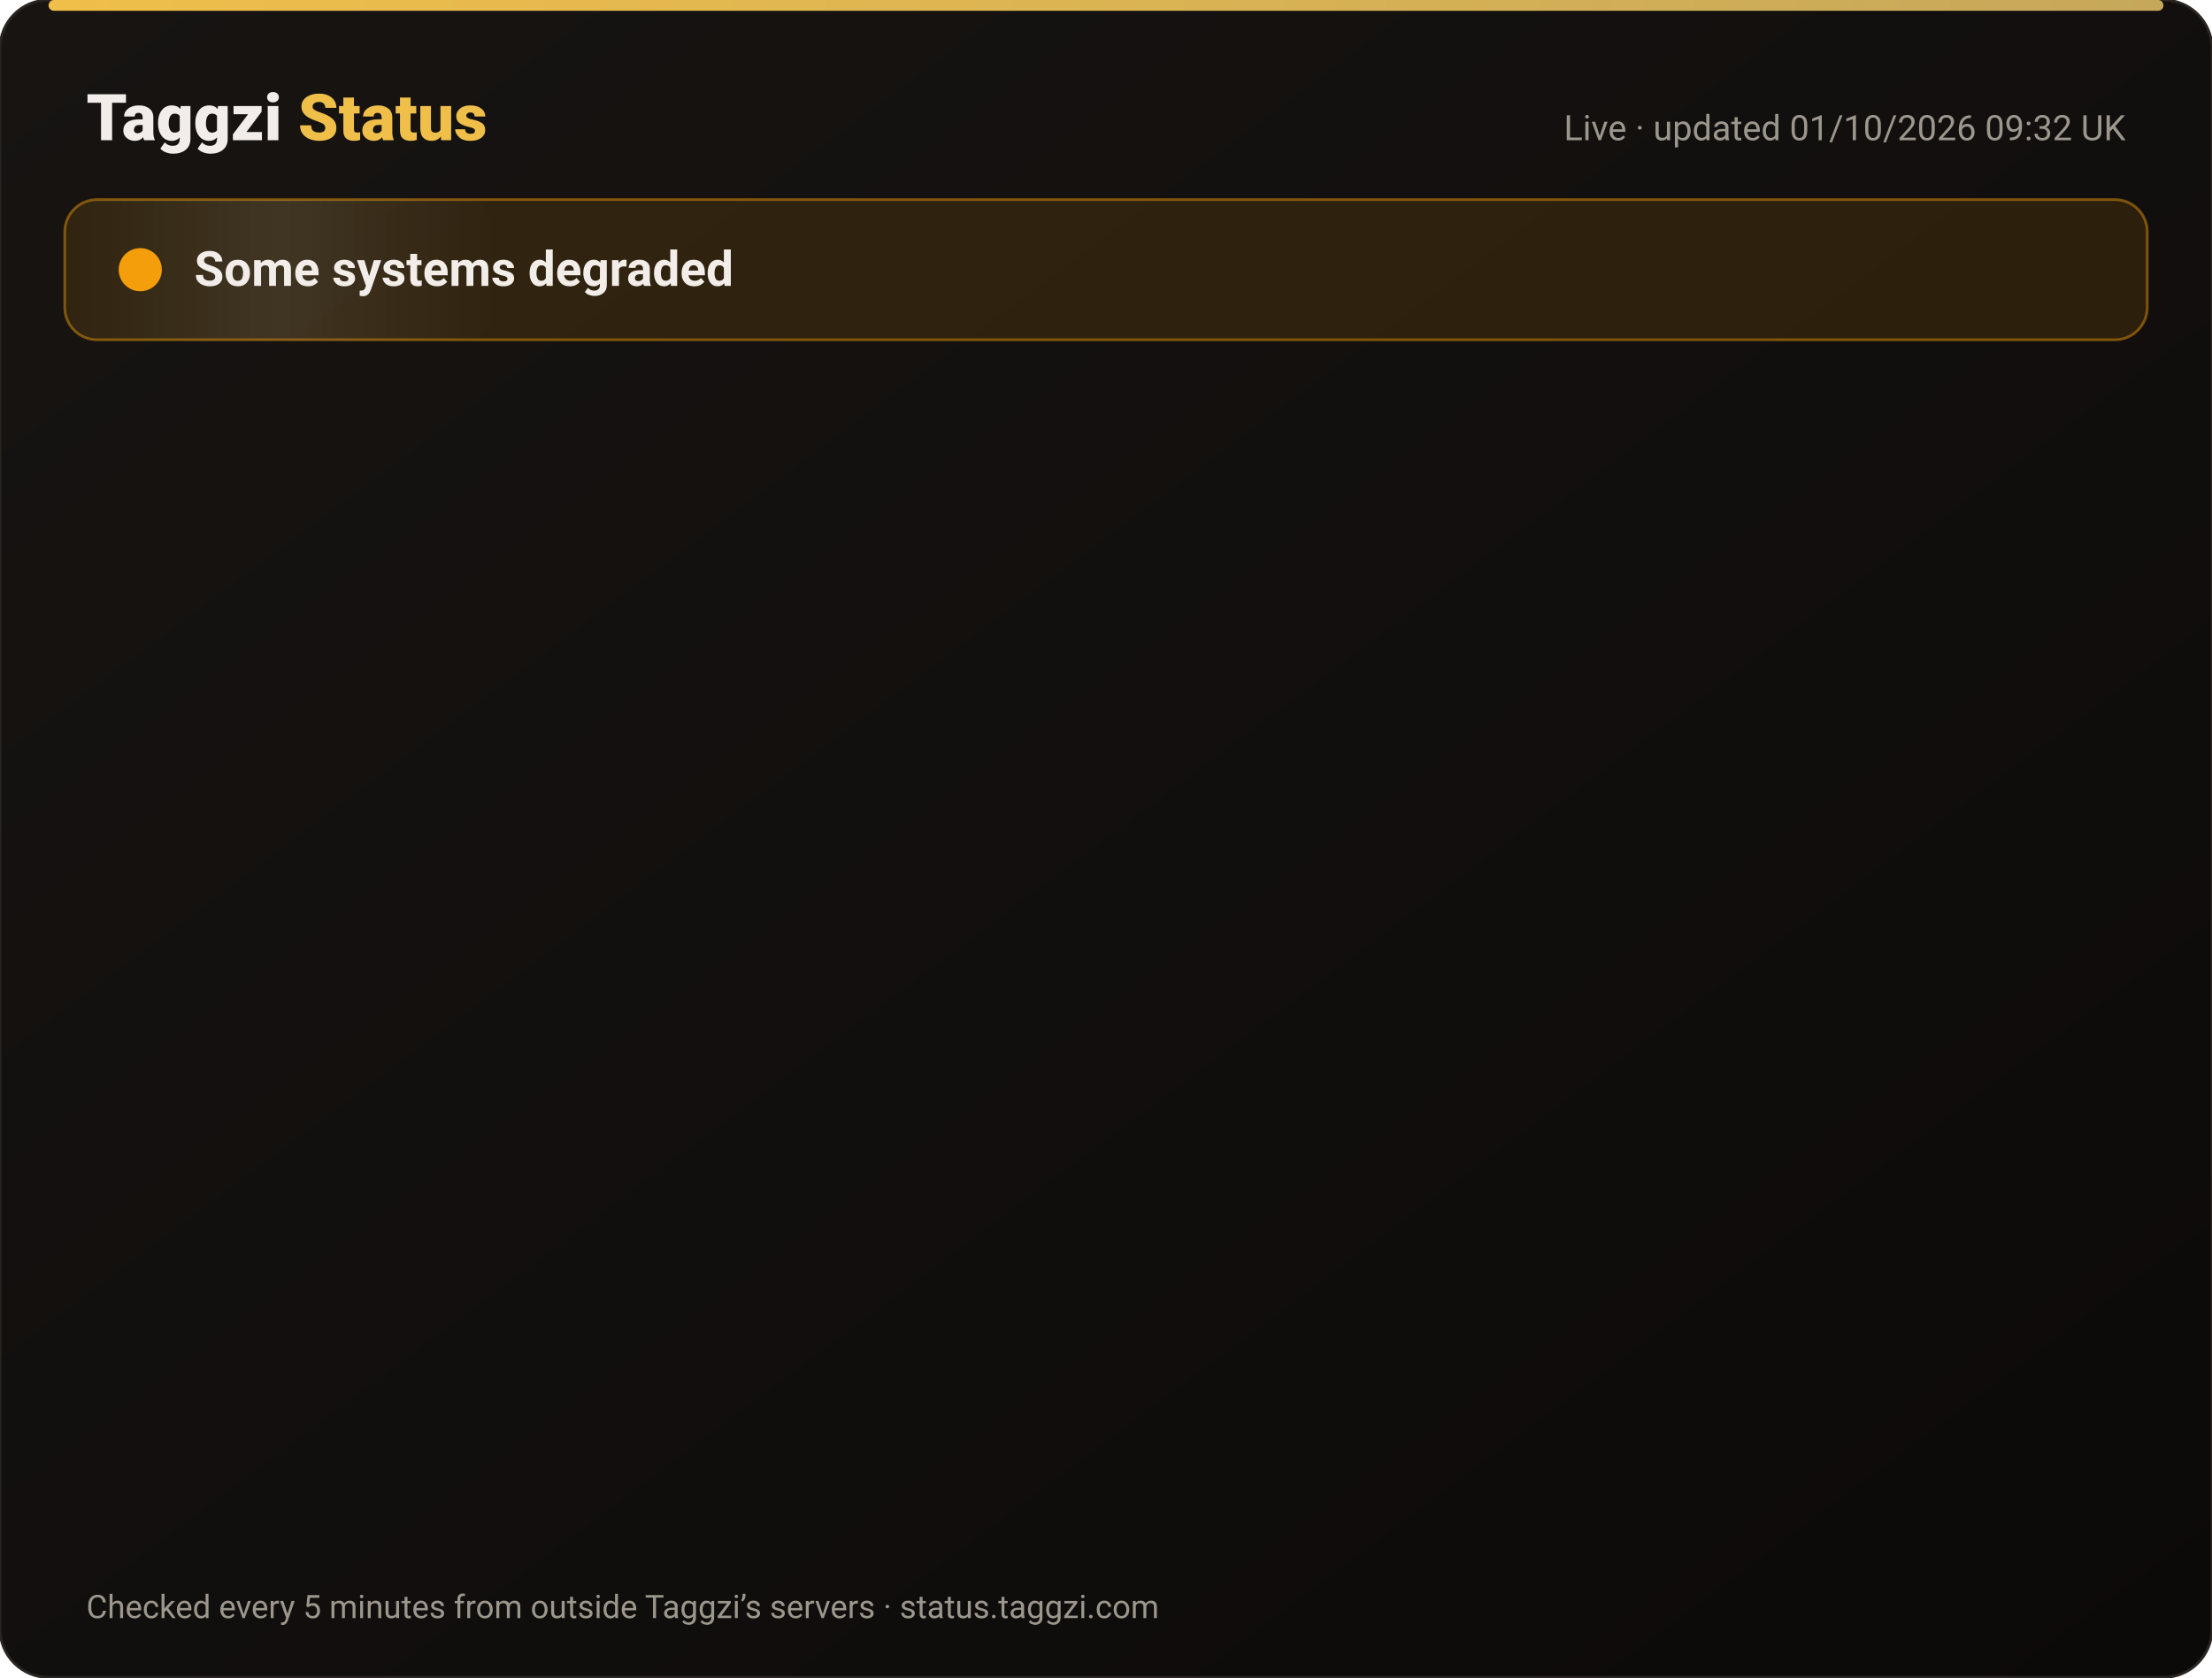
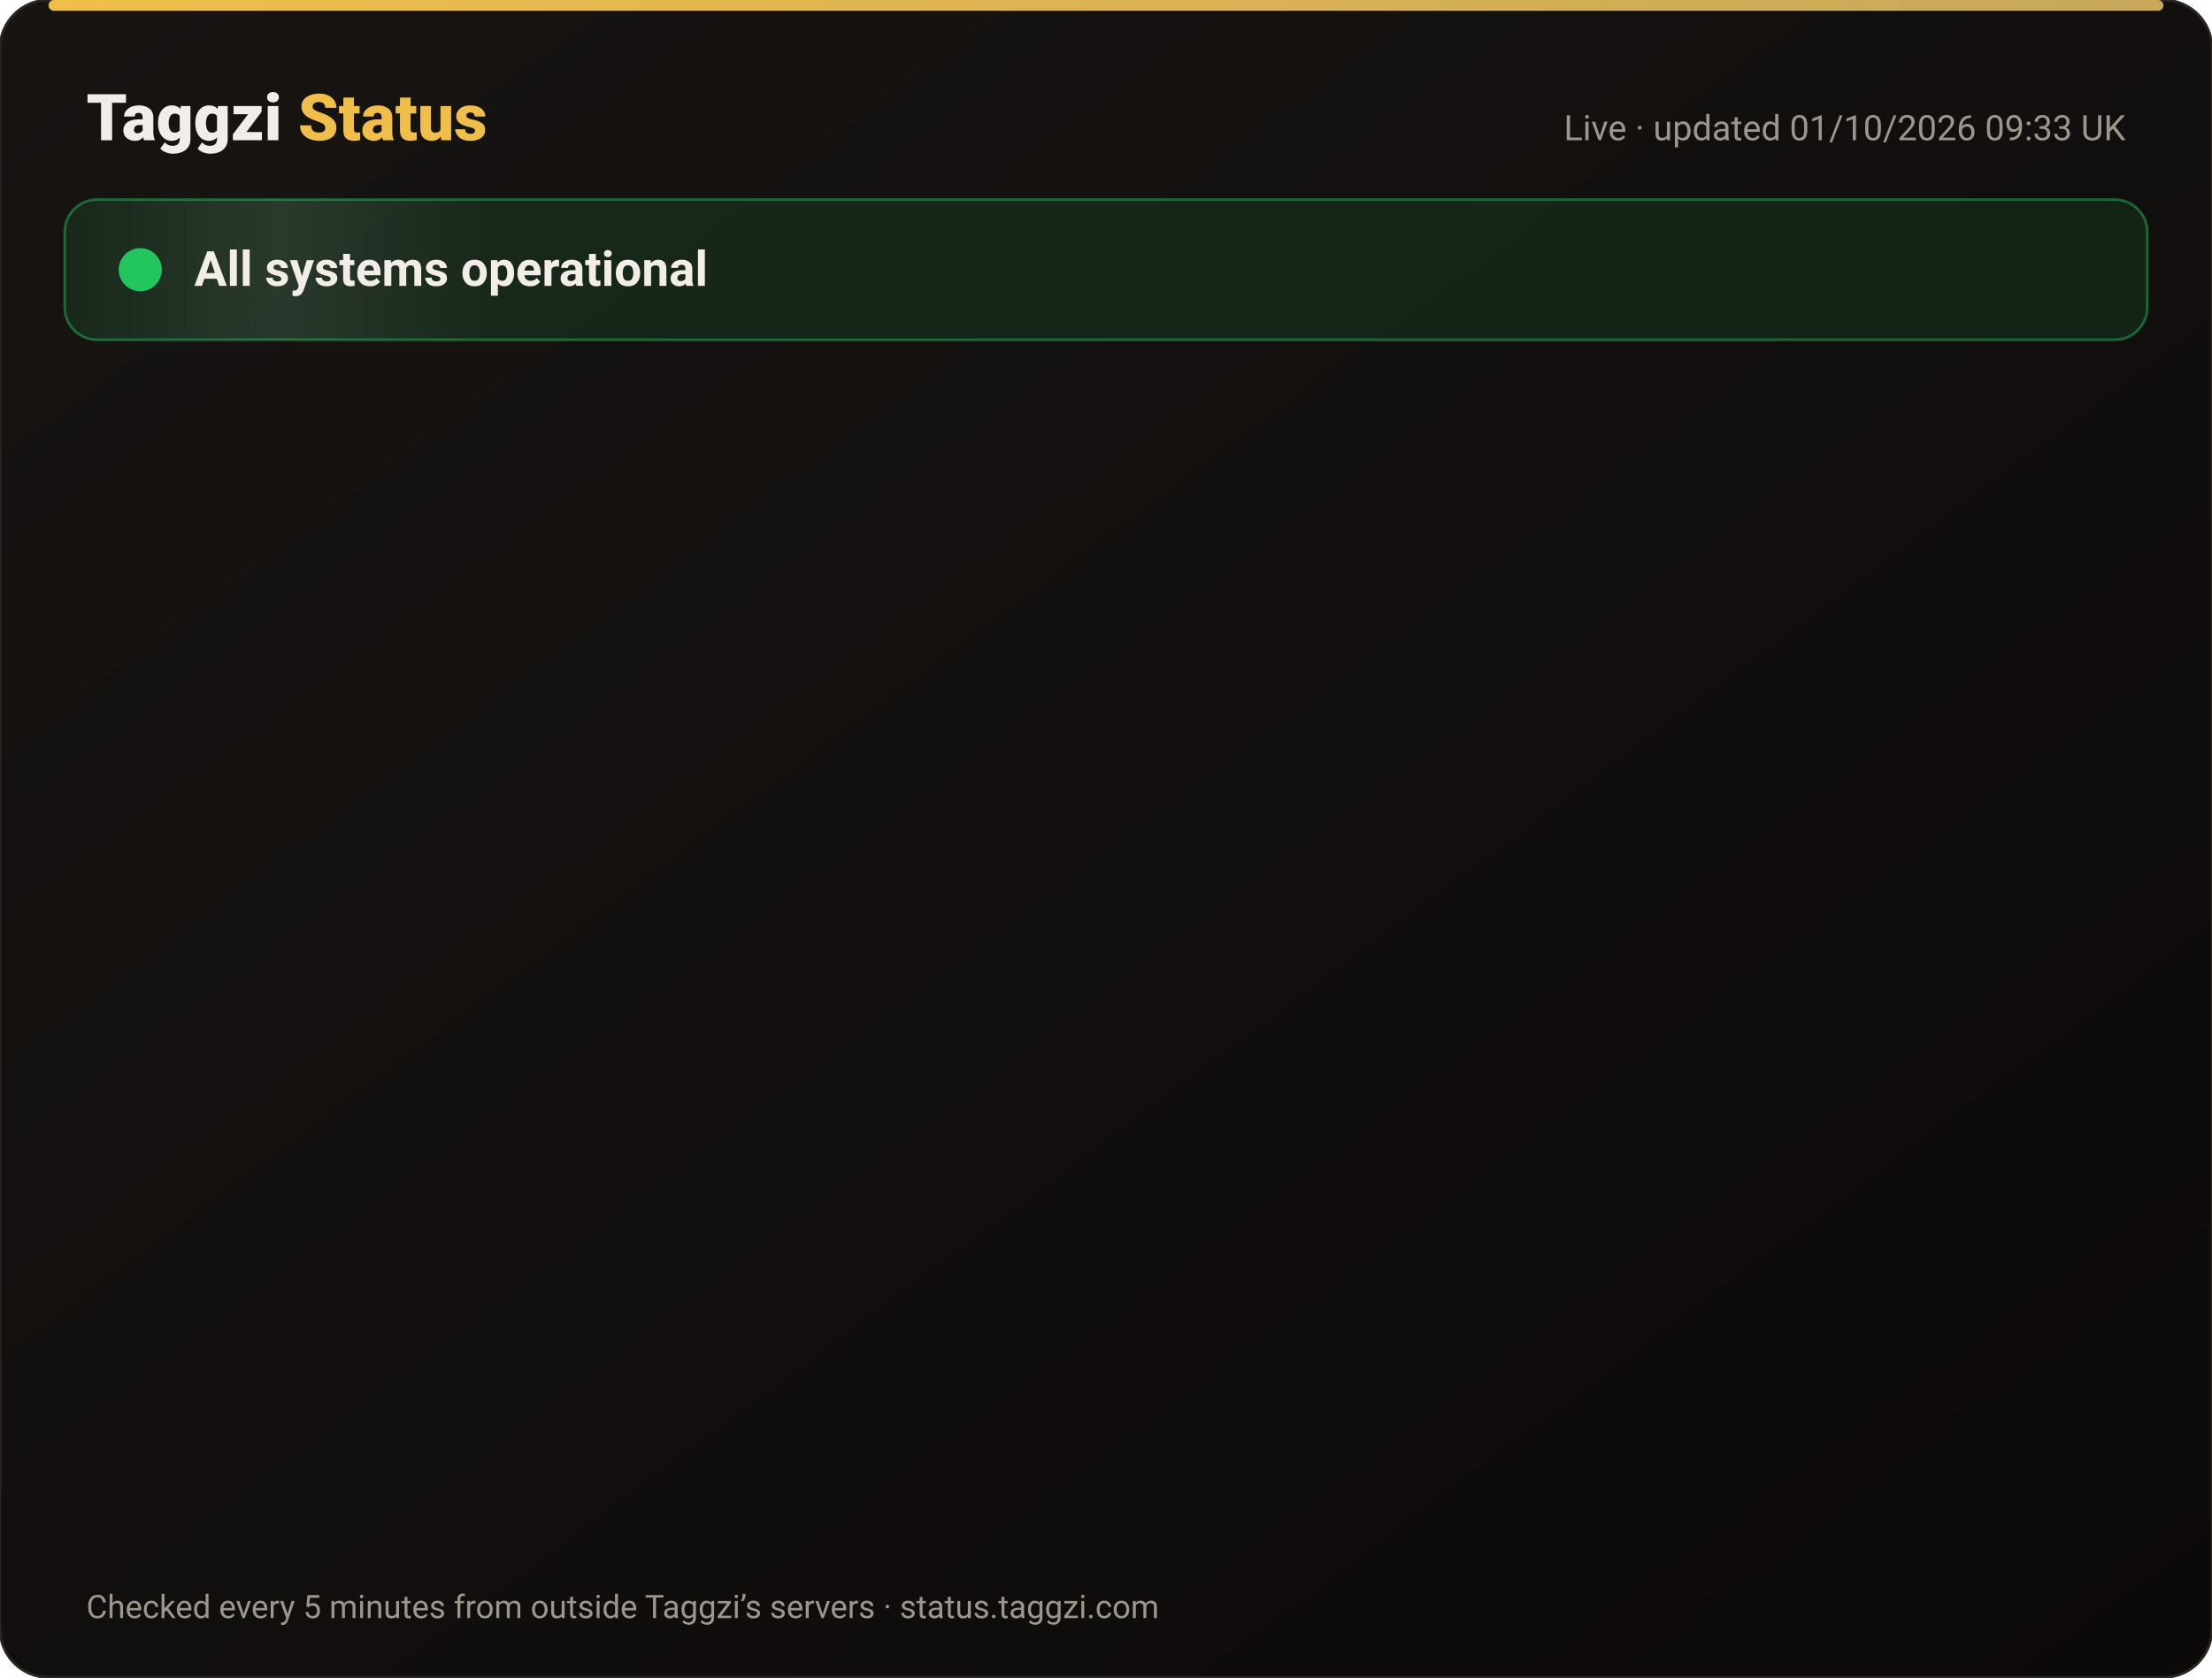
<svg xmlns="http://www.w3.org/2000/svg" width="820" height="622" viewBox="0 0 820 622" font-family="-apple-system,Segoe UI,Roboto,Helvetica,Arial,sans-serif">
  <defs>
    <linearGradient id="bg" x1="0" y1="0" x2="1" y2="1">
      <stop offset="0" stop-color="#171412" />
      <stop offset="1" stop-color="#0C0A09" />
    </linearGradient>
    <linearGradient id="gold" x1="0" x2="1">
      <stop offset="0" stop-color="#F0BF4A" />
      <stop offset="1" stop-color="#c6a85b" />
    </linearGradient>
    <linearGradient id="shine" x1="0" x2="1">
      <stop offset="0" stop-color="#fff" stop-opacity="0" />
      <stop offset=".5" stop-color="#fff" stop-opacity=".08" />
      <stop offset="1" stop-color="#fff" stop-opacity="0" />
    </linearGradient>
  </defs>
  <rect width="820" height="622" rx="18" fill="url(#bg)" stroke="#2a2521" />
  <rect x="18" y="0" width="784" height="4" rx="2" fill="url(#gold)" />
  <text x="32" y="52" font-size="24" font-weight="800" fill="#F2EDE8">Taggzi <tspan fill="#F0BF4A">Status</tspan>
  </text>
-   <text x="788" y="52" font-size="13" fill="#9C968C" text-anchor="end">Live · updated 01/10/2026 09:32 UK</text>
-   <rect x="24" y="74" width="772" height="52" rx="12" fill="#f59e0b" fill-opacity=".12" stroke="#f59e0b" stroke-opacity=".45" />
+   <text x="788" y="52" font-size="13" fill="#9C968C" text-anchor="end">Live · updated 01/10/2026 09:33 UK</text>
+   <rect x="24" y="74" width="772" height="52" rx="12" fill="#22c55e" fill-opacity=".12" stroke="#22c55e" stroke-opacity=".45" />
  <rect x="24" y="74" width="160" height="52" rx="12" fill="url(#shine)">
    <animate attributeName="x" from="-160" to="820" dur="4s" repeatCount="indefinite" />
  </rect>
-   <circle cx="52" cy="100" r="7" fill="#f59e0b" />
-   <circle cx="52" cy="100" r="7" fill="none" stroke="#f59e0b" stroke-width="2">
+   <circle cx="52" cy="100" r="7" fill="#22c55e" />
+   <circle cx="52" cy="100" r="7" fill="none" stroke="#22c55e" stroke-width="2">
    <animate attributeName="r" values="7;15;7" dur="2s" repeatCount="indefinite" />
    <animate attributeName="opacity" values=".9;0;.9" dur="2s" repeatCount="indefinite" />
  </circle>
-   <text x="72" y="106" font-size="18" font-weight="700" fill="#F2EDE8">Some systems degraded</text>
+   <text x="72" y="106" font-size="18" font-weight="700" fill="#F2EDE8">All systems operational</text>
  <g opacity="0">
    <animate attributeName="opacity" from="0" to="1" begin="0.00s" dur=".6s" fill="freeze" />
    <line x1="32" y1="188" x2="788" y2="188" stroke="#2a2521" />
-     <circle cx="44" cy="166" r="6" fill="#f59e0b">
+     <circle cx="44" cy="166" r="6" fill="#22c55e">
      <animate attributeName="opacity" values="1;.45;1" dur="2.4s" begin="0.00s" repeatCount="indefinite" />
    </circle>
    <text x="62" y="171" font-size="15" font-weight="650" fill="#F2EDE8">Website</text>
    <text x="630" y="171" font-size="13" fill="#9C968C" text-anchor="end">100.00% uptime</text>
-     <rect x="648" y="154" width="140" height="24" rx="12" fill="#f59e0b" fill-opacity=".14" stroke="#f59e0b" stroke-opacity=".5" />
-     <text x="718" y="171" font-size="12" font-weight="700" fill="#f59e0b" text-anchor="middle">Degraded</text>
+     <rect x="648" y="154" width="140" height="24" rx="12" fill="#22c55e" fill-opacity=".14" stroke="#22c55e" stroke-opacity=".5" />
+     <text x="718" y="171" font-size="12" font-weight="700" fill="#22c55e" text-anchor="middle">Operational</text>
  </g>
  <g opacity="0">
    <animate attributeName="opacity" from="0" to="1" begin="0.15s" dur=".6s" fill="freeze" />
    <line x1="32" y1="234" x2="788" y2="234" stroke="#2a2521" />
-     <circle cx="44" cy="212" r="6" fill="#f59e0b">
+     <circle cx="44" cy="212" r="6" fill="#22c55e">
      <animate attributeName="opacity" values="1;.45;1" dur="2.4s" begin="0.15s" repeatCount="indefinite" />
    </circle>
    <text x="62" y="217" font-size="15" font-weight="650" fill="#F2EDE8">Tag scans</text>
    <text x="630" y="217" font-size="13" fill="#9C968C" text-anchor="end">100.00% uptime</text>
-     <rect x="648" y="200" width="140" height="24" rx="12" fill="#f59e0b" fill-opacity=".14" stroke="#f59e0b" stroke-opacity=".5" />
-     <text x="718" y="217" font-size="12" font-weight="700" fill="#f59e0b" text-anchor="middle">Degraded</text>
+     <rect x="648" y="200" width="140" height="24" rx="12" fill="#22c55e" fill-opacity=".14" stroke="#22c55e" stroke-opacity=".5" />
+     <text x="718" y="217" font-size="12" font-weight="700" fill="#22c55e" text-anchor="middle">Operational</text>
  </g>
  <g opacity="0">
    <animate attributeName="opacity" from="0" to="1" begin="0.30s" dur=".6s" fill="freeze" />
    <line x1="32" y1="280" x2="788" y2="280" stroke="#2a2521" />
-     <circle cx="44" cy="258" r="6" fill="#f59e0b">
+     <circle cx="44" cy="258" r="6" fill="#22c55e">
      <animate attributeName="opacity" values="1;.45;1" dur="2.4s" begin="0.30s" repeatCount="indefinite" />
    </circle>
    <text x="62" y="263" font-size="15" font-weight="650" fill="#F2EDE8">Manual tag lookup</text>
    <text x="630" y="263" font-size="13" fill="#9C968C" text-anchor="end">100.00% uptime</text>
-     <rect x="648" y="246" width="140" height="24" rx="12" fill="#f59e0b" fill-opacity=".14" stroke="#f59e0b" stroke-opacity=".5" />
-     <text x="718" y="263" font-size="12" font-weight="700" fill="#f59e0b" text-anchor="middle">Degraded</text>
+     <rect x="648" y="246" width="140" height="24" rx="12" fill="#22c55e" fill-opacity=".14" stroke="#22c55e" stroke-opacity=".5" />
+     <text x="718" y="263" font-size="12" font-weight="700" fill="#22c55e" text-anchor="middle">Operational</text>
  </g>
  <g opacity="0">
    <animate attributeName="opacity" from="0" to="1" begin="0.45s" dur=".6s" fill="freeze" />
    <line x1="32" y1="326" x2="788" y2="326" stroke="#2a2521" />
-     <circle cx="44" cy="304" r="6" fill="#f59e0b">
+     <circle cx="44" cy="304" r="6" fill="#22c55e">
      <animate attributeName="opacity" values="1;.45;1" dur="2.4s" begin="0.45s" repeatCount="indefinite" />
    </circle>
    <text x="62" y="309" font-size="15" font-weight="650" fill="#F2EDE8">App &amp; login</text>
    <text x="630" y="309" font-size="13" fill="#9C968C" text-anchor="end">100.00% uptime</text>
-     <rect x="648" y="292" width="140" height="24" rx="12" fill="#f59e0b" fill-opacity=".14" stroke="#f59e0b" stroke-opacity=".5" />
-     <text x="718" y="309" font-size="12" font-weight="700" fill="#f59e0b" text-anchor="middle">Degraded</text>
+     <rect x="648" y="292" width="140" height="24" rx="12" fill="#22c55e" fill-opacity=".14" stroke="#22c55e" stroke-opacity=".5" />
+     <text x="718" y="309" font-size="12" font-weight="700" fill="#22c55e" text-anchor="middle">Operational</text>
  </g>
  <g opacity="0">
    <animate attributeName="opacity" from="0" to="1" begin="0.60s" dur=".6s" fill="freeze" />
    <line x1="32" y1="372" x2="788" y2="372" stroke="#2a2521" />
-     <circle cx="44" cy="350" r="6" fill="#f59e0b">
+     <circle cx="44" cy="350" r="6" fill="#22c55e">
      <animate attributeName="opacity" values="1;.45;1" dur="2.4s" begin="0.60s" repeatCount="indefinite" />
    </circle>
    <text x="62" y="355" font-size="15" font-weight="650" fill="#F2EDE8">Community alerts</text>
    <text x="630" y="355" font-size="13" fill="#9C968C" text-anchor="end">100.00% uptime</text>
-     <rect x="648" y="338" width="140" height="24" rx="12" fill="#f59e0b" fill-opacity=".14" stroke="#f59e0b" stroke-opacity=".5" />
-     <text x="718" y="355" font-size="12" font-weight="700" fill="#f59e0b" text-anchor="middle">Degraded</text>
+     <rect x="648" y="338" width="140" height="24" rx="12" fill="#22c55e" fill-opacity=".14" stroke="#22c55e" stroke-opacity=".5" />
+     <text x="718" y="355" font-size="12" font-weight="700" fill="#22c55e" text-anchor="middle">Operational</text>
  </g>
  <g opacity="0">
    <animate attributeName="opacity" from="0" to="1" begin="0.75s" dur=".6s" fill="freeze" />
    <line x1="32" y1="418" x2="788" y2="418" stroke="#2a2521" />
-     <circle cx="44" cy="396" r="6" fill="#f59e0b">
+     <circle cx="44" cy="396" r="6" fill="#22c55e">
      <animate attributeName="opacity" values="1;.45;1" dur="2.4s" begin="0.75s" repeatCount="indefinite" />
    </circle>
    <text x="62" y="401" font-size="15" font-weight="650" fill="#F2EDE8">Private calling</text>
    <text x="630" y="401" font-size="13" fill="#9C968C" text-anchor="end">100.00% uptime</text>
-     <rect x="648" y="384" width="140" height="24" rx="12" fill="#f59e0b" fill-opacity=".14" stroke="#f59e0b" stroke-opacity=".5" />
-     <text x="718" y="401" font-size="12" font-weight="700" fill="#f59e0b" text-anchor="middle">Degraded</text>
+     <rect x="648" y="384" width="140" height="24" rx="12" fill="#22c55e" fill-opacity=".14" stroke="#22c55e" stroke-opacity=".5" />
+     <text x="718" y="401" font-size="12" font-weight="700" fill="#22c55e" text-anchor="middle">Operational</text>
  </g>
  <g opacity="0">
    <animate attributeName="opacity" from="0" to="1" begin="0.90s" dur=".6s" fill="freeze" />
    <line x1="32" y1="464" x2="788" y2="464" stroke="#2a2521" />
-     <circle cx="44" cy="442" r="6" fill="#f59e0b">
+     <circle cx="44" cy="442" r="6" fill="#22c55e">
      <animate attributeName="opacity" values="1;.45;1" dur="2.4s" begin="0.90s" repeatCount="indefinite" />
    </circle>
    <text x="62" y="447" font-size="15" font-weight="650" fill="#F2EDE8">Payments</text>
    <text x="630" y="447" font-size="13" fill="#9C968C" text-anchor="end">100.00% uptime</text>
-     <rect x="648" y="430" width="140" height="24" rx="12" fill="#f59e0b" fill-opacity=".14" stroke="#f59e0b" stroke-opacity=".5" />
-     <text x="718" y="447" font-size="12" font-weight="700" fill="#f59e0b" text-anchor="middle">Degraded</text>
+     <rect x="648" y="430" width="140" height="24" rx="12" fill="#22c55e" fill-opacity=".14" stroke="#22c55e" stroke-opacity=".5" />
+     <text x="718" y="447" font-size="12" font-weight="700" fill="#22c55e" text-anchor="middle">Operational</text>
  </g>
  <g opacity="0">
    <animate attributeName="opacity" from="0" to="1" begin="1.05s" dur=".6s" fill="freeze" />
    <line x1="32" y1="510" x2="788" y2="510" stroke="#2a2521" />
-     <circle cx="44" cy="488" r="6" fill="#f59e0b">
+     <circle cx="44" cy="488" r="6" fill="#22c55e">
      <animate attributeName="opacity" values="1;.45;1" dur="2.4s" begin="1.05s" repeatCount="indefinite" />
    </circle>
    <text x="62" y="493" font-size="15" font-weight="650" fill="#F2EDE8">Email &amp; support</text>
    <text x="630" y="493" font-size="13" fill="#9C968C" text-anchor="end">100.00% uptime</text>
-     <rect x="648" y="476" width="140" height="24" rx="12" fill="#f59e0b" fill-opacity=".14" stroke="#f59e0b" stroke-opacity=".5" />
-     <text x="718" y="493" font-size="12" font-weight="700" fill="#f59e0b" text-anchor="middle">Degraded</text>
+     <rect x="648" y="476" width="140" height="24" rx="12" fill="#22c55e" fill-opacity=".14" stroke="#22c55e" stroke-opacity=".5" />
+     <text x="718" y="493" font-size="12" font-weight="700" fill="#22c55e" text-anchor="middle">Operational</text>
  </g>
  <g opacity="0">
    <animate attributeName="opacity" from="0" to="1" begin="1.20s" dur=".6s" fill="freeze" />
    <line x1="32" y1="556" x2="788" y2="556" stroke="#2a2521" />
    <circle cx="44" cy="534" r="6" fill="#22c55e">
      <animate attributeName="opacity" values="1;.45;1" dur="2.4s" begin="1.20s" repeatCount="indefinite" />
    </circle>
    <text x="62" y="539" font-size="15" font-weight="650" fill="#F2EDE8">Secure connection (SSL)</text>
    <text x="630" y="539" font-size="13" fill="#9C968C" text-anchor="end">100.00% uptime</text>
    <rect x="648" y="522" width="140" height="24" rx="12" fill="#22c55e" fill-opacity=".14" stroke="#22c55e" stroke-opacity=".5" />
    <text x="718" y="539" font-size="12" font-weight="700" fill="#22c55e" text-anchor="middle">Operational</text>
  </g>
  <text x="32" y="600" font-size="12" fill="#9C968C">Checked every 5 minutes from outside Taggzi’s servers · status.taggzi.com</text>
</svg>
